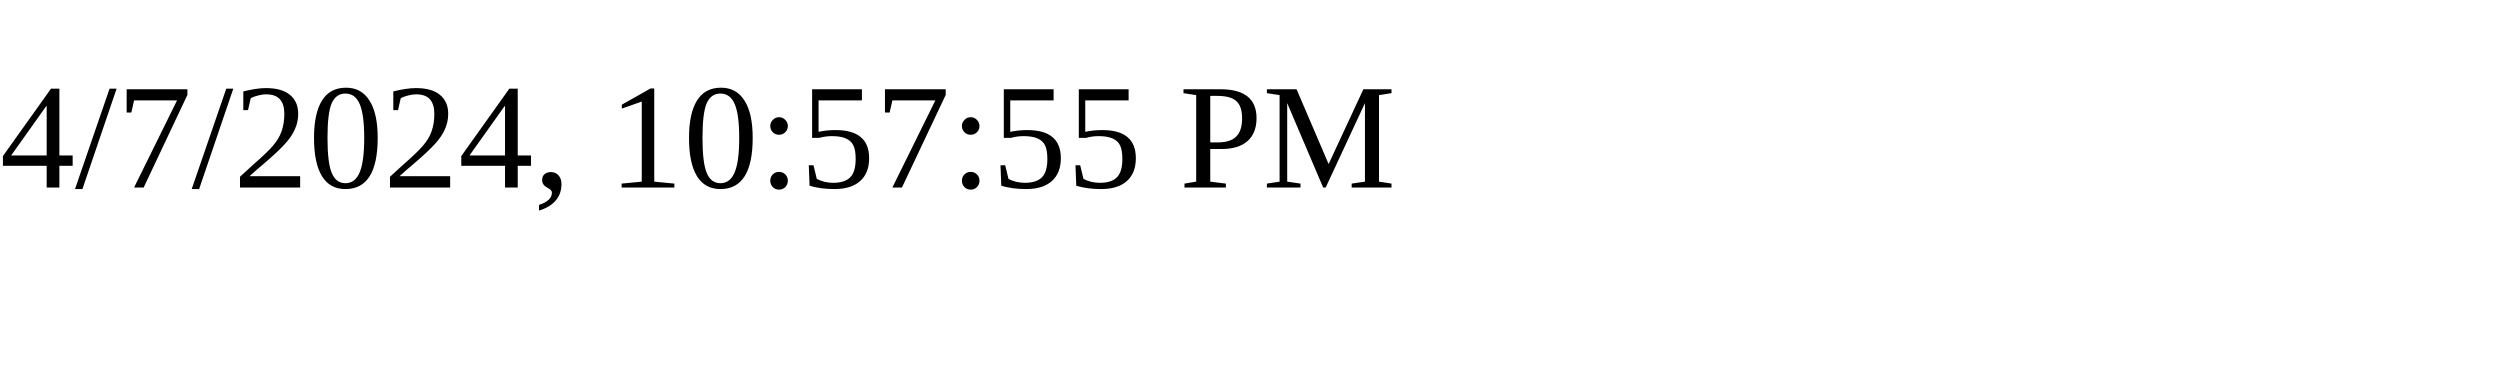
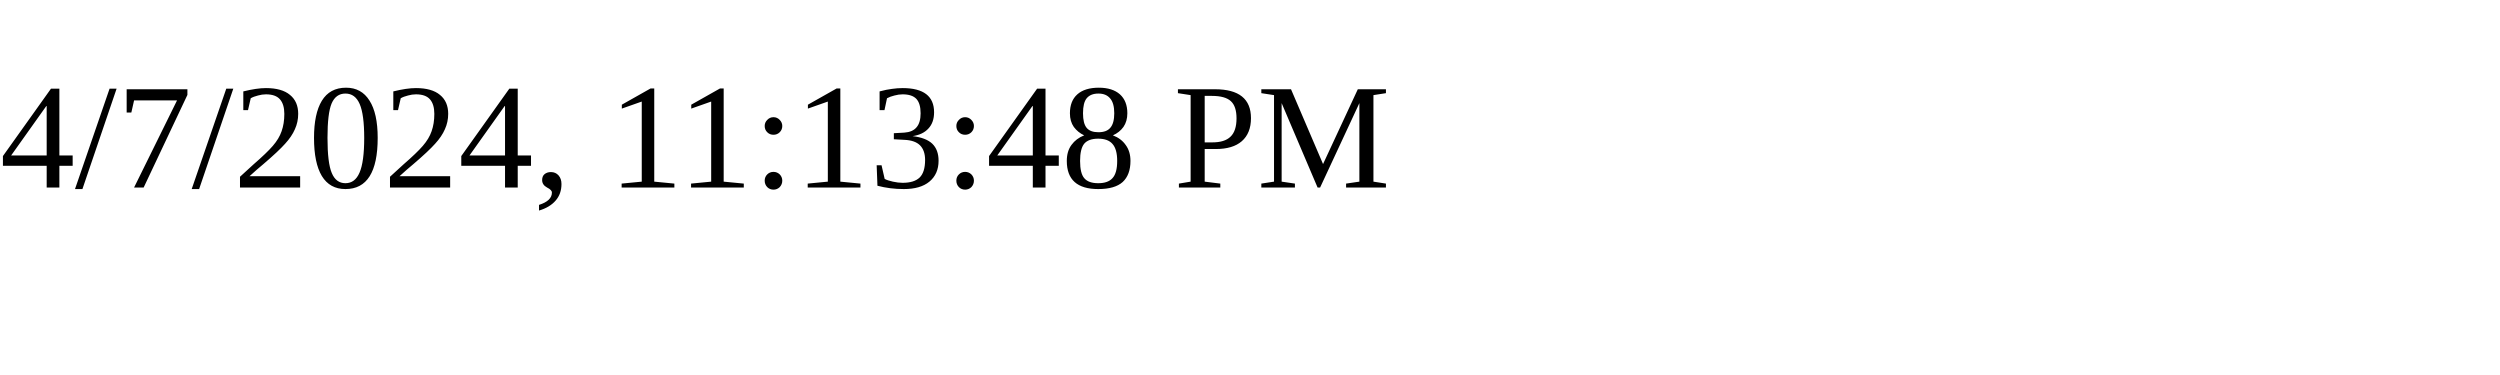
<svg xmlns="http://www.w3.org/2000/svg" height="30" width="200">
-   <text x="0" y="15">4/7/2024, 10:57:55 PM</text>
+   <text x="0" y="15">4/7/2024, 11:13:48 PM</text>
</svg>
